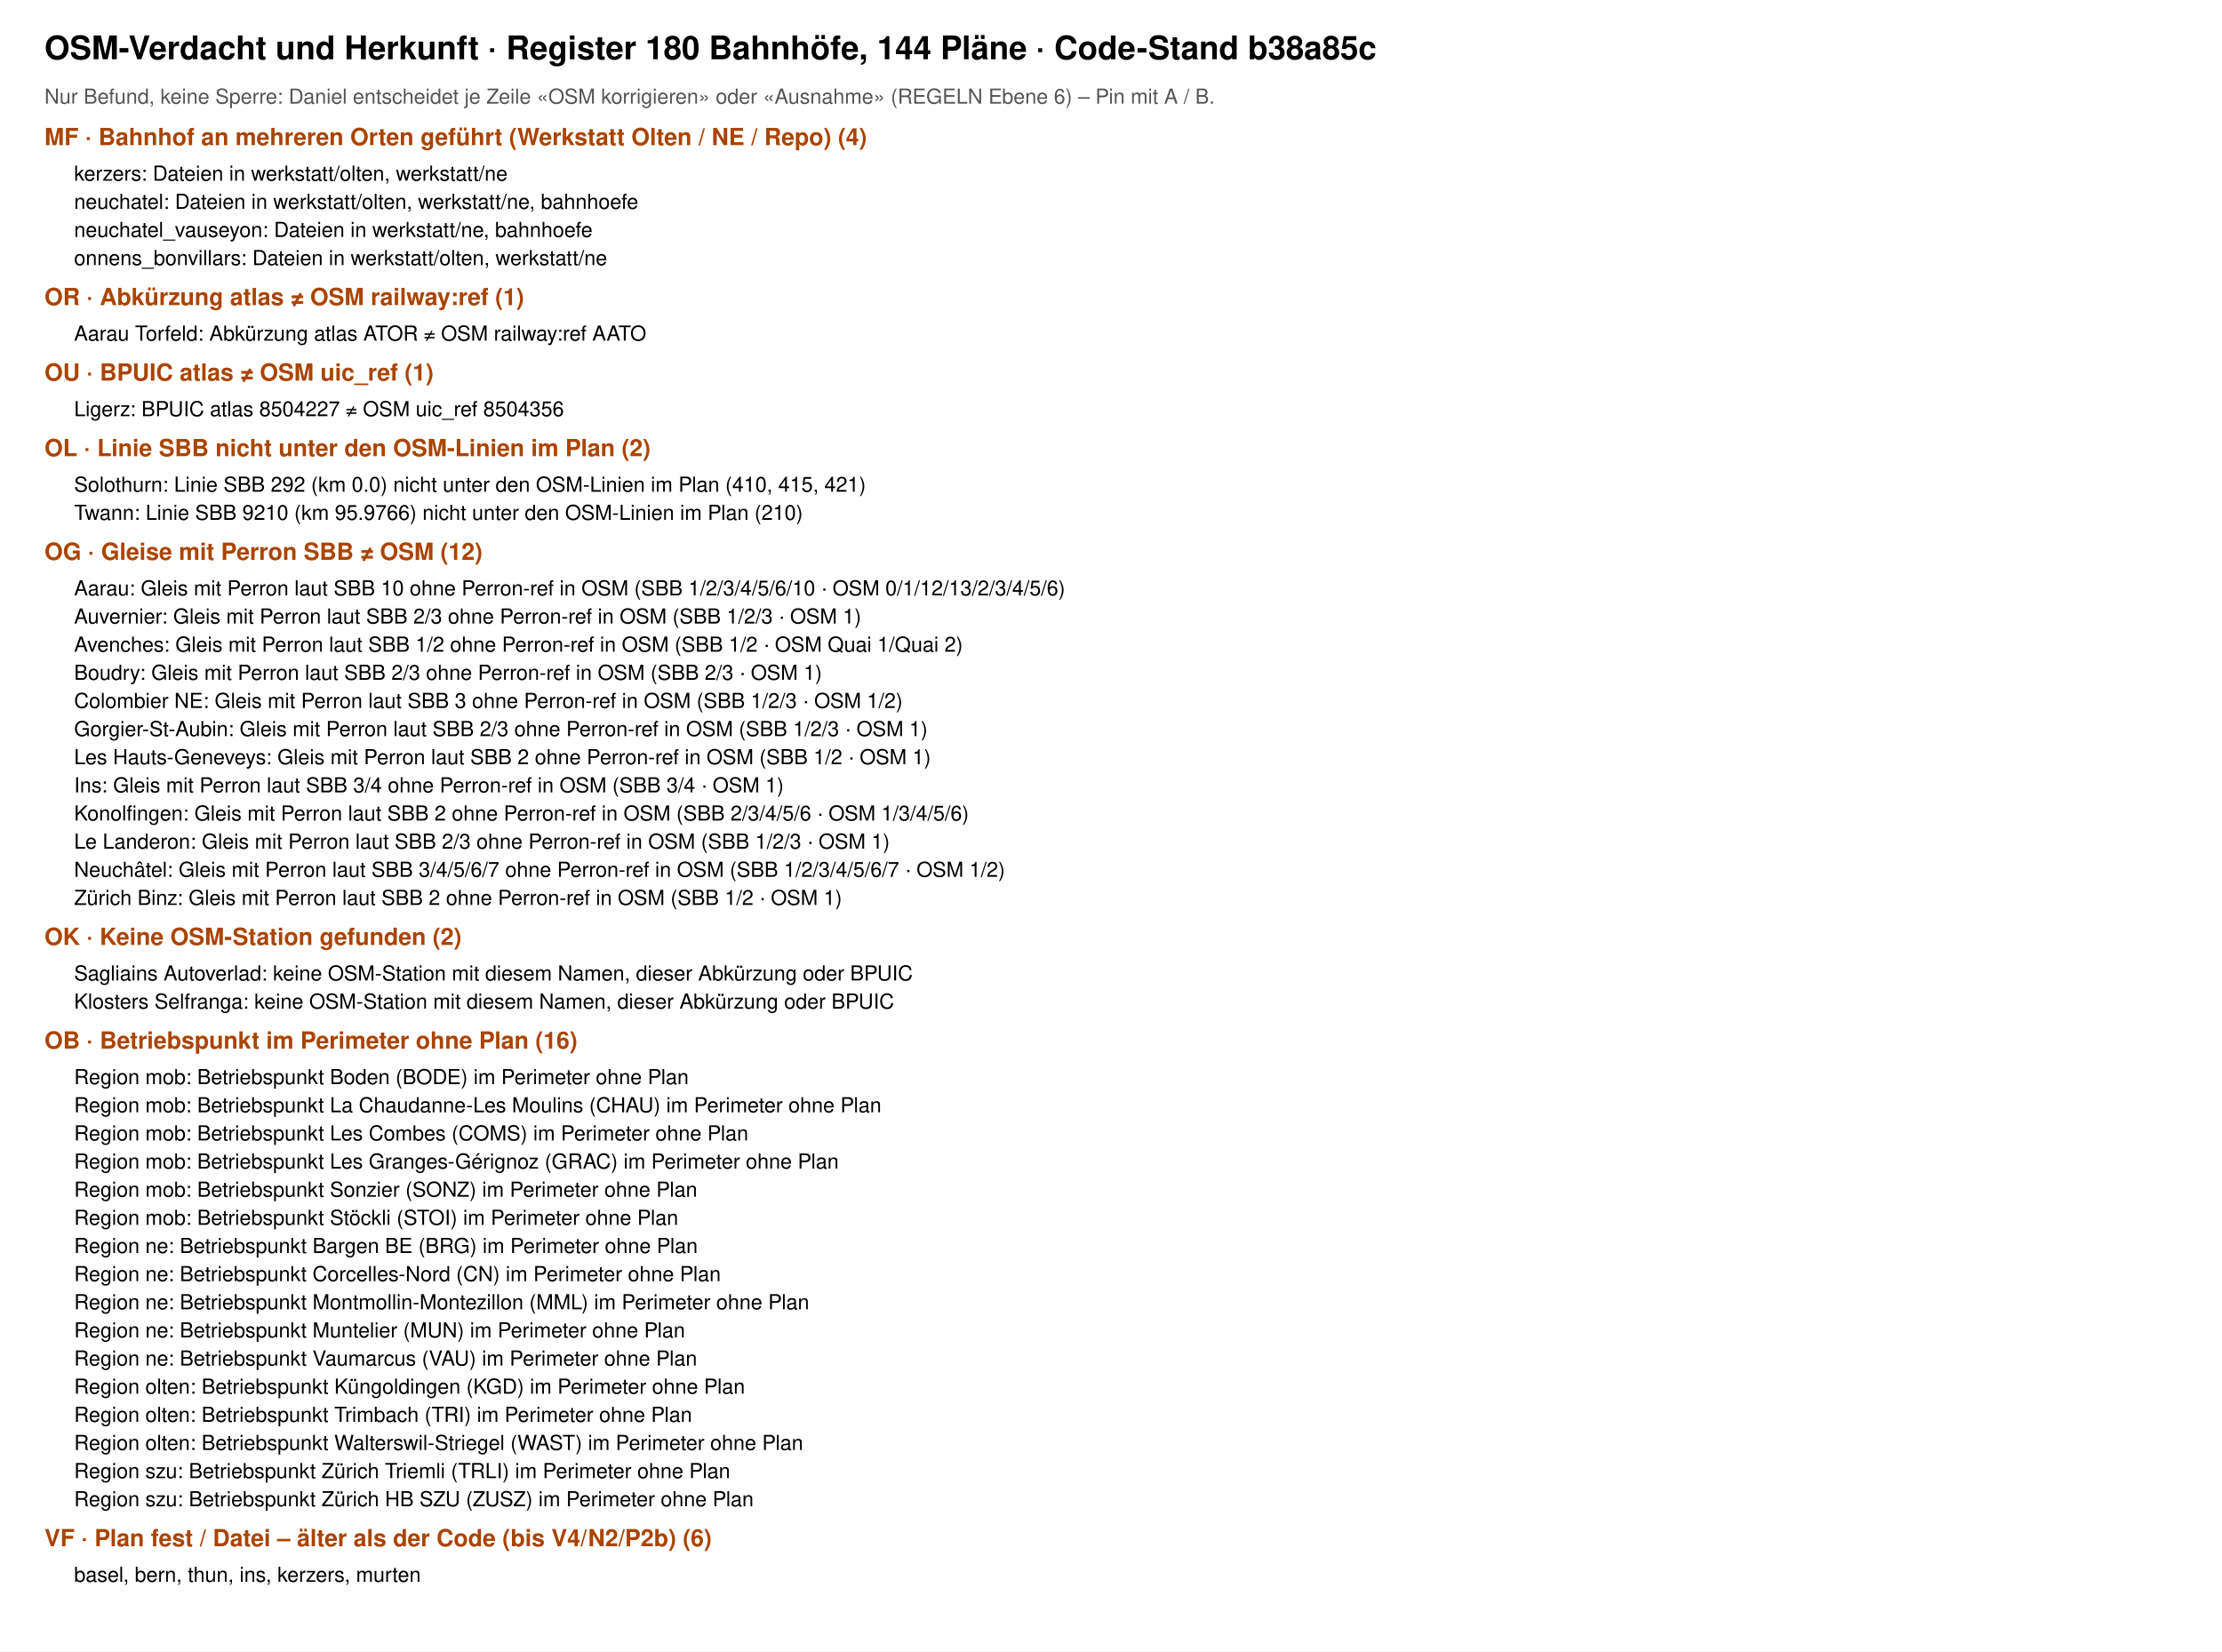
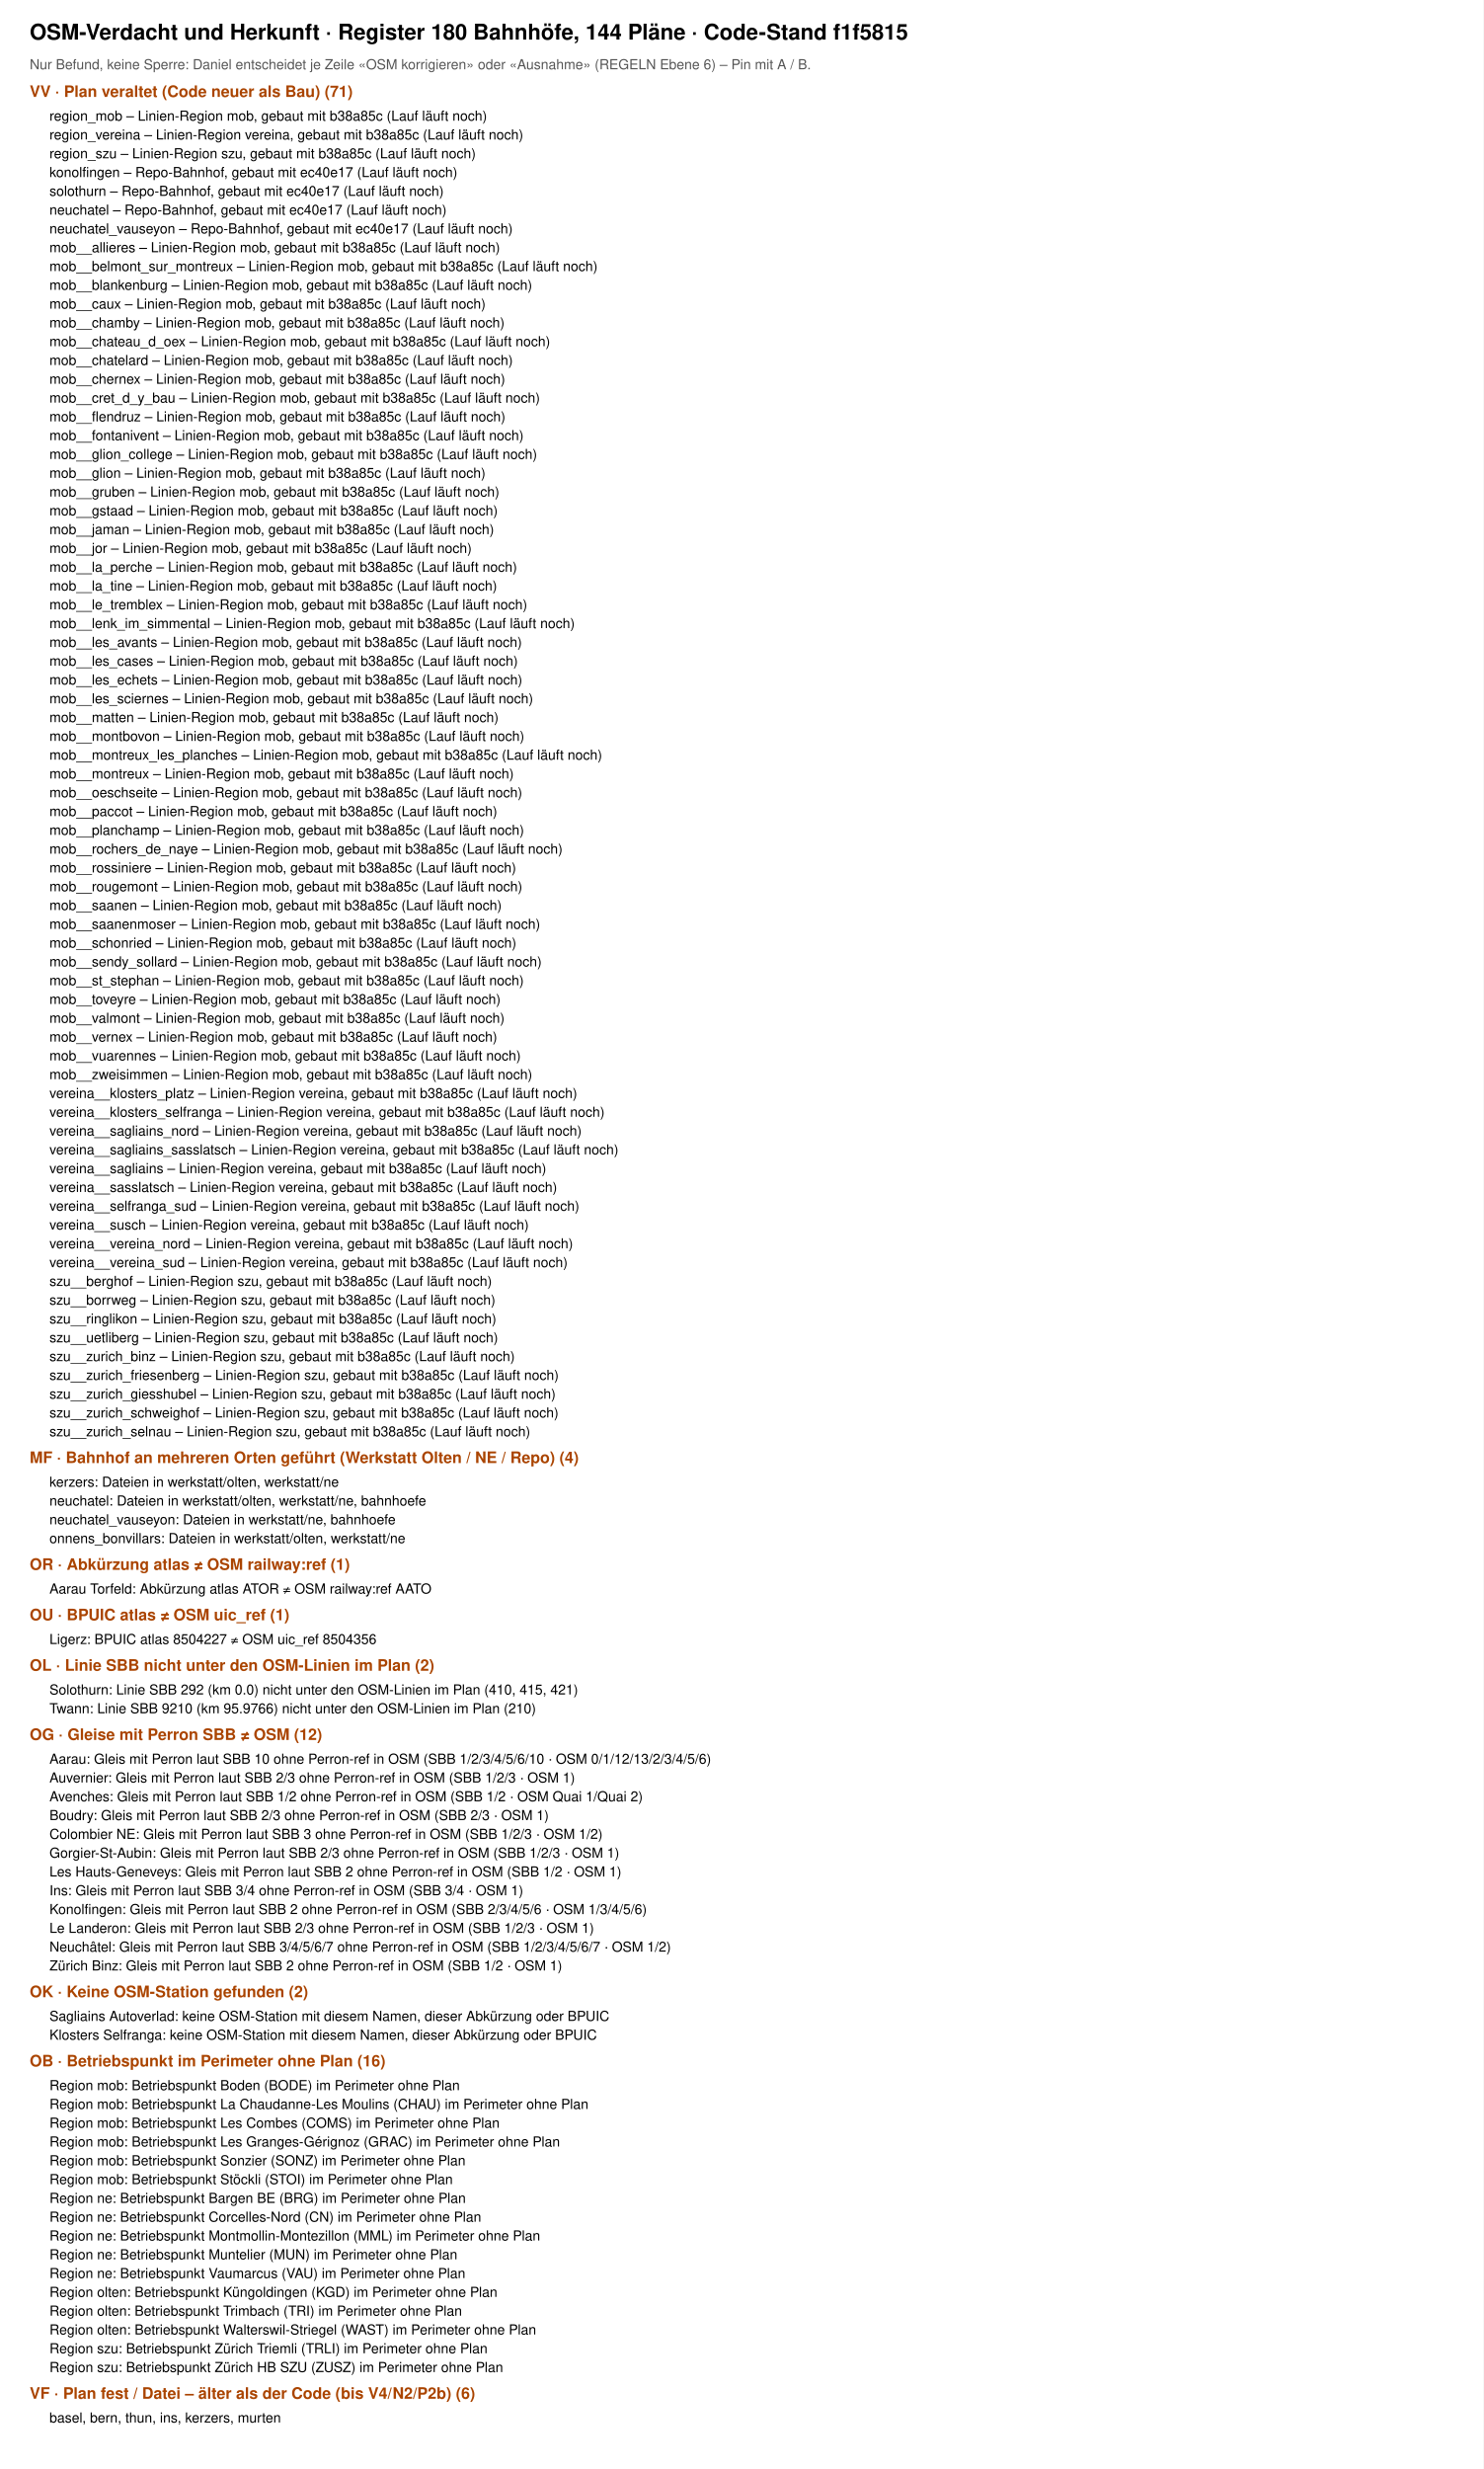
- <svg xmlns="http://www.w3.org/2000/svg" viewBox="0 0 1500 1115" width="1500" height="1115" font-family="Helvetica, Arial, sans-serif">
-   <rect width="1500" height="1115" fill="#fff" />
-   <text x="30" y="40" font-size="22" font-weight="700">OSM-Verdacht und Herkunft · Register 180 Bahnhöfe, 144 Pläne · Code-Stand b38a85c</text>
+ <svg xmlns="http://www.w3.org/2000/svg" viewBox="0 0 1500 2496" width="1500" height="2496" font-family="Helvetica, Arial, sans-serif">
+   <rect width="1500" height="2496" fill="#fff" />
+   <text x="30" y="40" font-size="22" font-weight="700">OSM-Verdacht und Herkunft · Register 180 Bahnhöfe, 144 Pläne · Code-Stand f1f5815</text>
  <text x="30" y="70" font-size="14" fill="#555">Nur Befund, keine Sperre: Daniel entscheidet je Zeile «OSM korrigieren» oder «Ausnahme» (REGELN Ebene 6) – Pin mit A / B.</text>
-   <text x="30" y="98" font-size="16" font-weight="700" fill="#a40">MF · Bahnhof an mehreren Orten geführt (Werkstatt Olten / NE / Repo) (4)</text>
-   <text x="50" y="122" font-size="14">kerzers: Dateien in werkstatt/olten, werkstatt/ne</text>
-   <text x="50" y="141" font-size="14">neuchatel: Dateien in werkstatt/olten, werkstatt/ne, bahnhoefe</text>
-   <text x="50" y="160" font-size="14">neuchatel_vauseyon: Dateien in werkstatt/ne, bahnhoefe</text>
-   <text x="50" y="179" font-size="14">onnens_bonvillars: Dateien in werkstatt/olten, werkstatt/ne</text>
-   <text x="30" y="206" font-size="16" font-weight="700" fill="#a40">OR · Abkürzung atlas ≠ OSM railway:ref (1)</text>
-   <text x="50" y="230" font-size="14">Aarau Torfeld: Abkürzung atlas ATOR ≠ OSM railway:ref AATO</text>
-   <text x="30" y="257" font-size="16" font-weight="700" fill="#a40">OU · BPUIC atlas ≠ OSM uic_ref (1)</text>
-   <text x="50" y="281" font-size="14">Ligerz: BPUIC atlas 8504227 ≠ OSM uic_ref 8504356</text>
-   <text x="30" y="308" font-size="16" font-weight="700" fill="#a40">OL · Linie SBB nicht unter den OSM-Linien im Plan (2)</text>
-   <text x="50" y="332" font-size="14">Solothurn: Linie SBB 292 (km 0.0) nicht unter den OSM-Linien im Plan (410, 415, 421)</text>
-   <text x="50" y="351" font-size="14">Twann: Linie SBB 9210 (km 95.9766) nicht unter den OSM-Linien im Plan (210)</text>
-   <text x="30" y="378" font-size="16" font-weight="700" fill="#a40">OG · Gleise mit Perron SBB ≠ OSM (12)</text>
-   <text x="50" y="402" font-size="14">Aarau: Gleis mit Perron laut SBB 10 ohne Perron-ref in OSM (SBB 1/2/3/4/5/6/10 · OSM 0/1/12/13/2/3/4/5/6)</text>
-   <text x="50" y="421" font-size="14">Auvernier: Gleis mit Perron laut SBB 2/3 ohne Perron-ref in OSM (SBB 1/2/3 · OSM 1)</text>
-   <text x="50" y="440" font-size="14">Avenches: Gleis mit Perron laut SBB 1/2 ohne Perron-ref in OSM (SBB 1/2 · OSM Quai 1/Quai 2)</text>
-   <text x="50" y="459" font-size="14">Boudry: Gleis mit Perron laut SBB 2/3 ohne Perron-ref in OSM (SBB 2/3 · OSM 1)</text>
-   <text x="50" y="478" font-size="14">Colombier NE: Gleis mit Perron laut SBB 3 ohne Perron-ref in OSM (SBB 1/2/3 · OSM 1/2)</text>
-   <text x="50" y="497" font-size="14">Gorgier-St-Aubin: Gleis mit Perron laut SBB 2/3 ohne Perron-ref in OSM (SBB 1/2/3 · OSM 1)</text>
-   <text x="50" y="516" font-size="14">Les Hauts-Geneveys: Gleis mit Perron laut SBB 2 ohne Perron-ref in OSM (SBB 1/2 · OSM 1)</text>
-   <text x="50" y="535" font-size="14">Ins: Gleis mit Perron laut SBB 3/4 ohne Perron-ref in OSM (SBB 3/4 · OSM 1)</text>
-   <text x="50" y="554" font-size="14">Konolfingen: Gleis mit Perron laut SBB 2 ohne Perron-ref in OSM (SBB 2/3/4/5/6 · OSM 1/3/4/5/6)</text>
-   <text x="50" y="573" font-size="14">Le Landeron: Gleis mit Perron laut SBB 2/3 ohne Perron-ref in OSM (SBB 1/2/3 · OSM 1)</text>
-   <text x="50" y="592" font-size="14">Neuchâtel: Gleis mit Perron laut SBB 3/4/5/6/7 ohne Perron-ref in OSM (SBB 1/2/3/4/5/6/7 · OSM 1/2)</text>
-   <text x="50" y="611" font-size="14">Zürich Binz: Gleis mit Perron laut SBB 2 ohne Perron-ref in OSM (SBB 1/2 · OSM 1)</text>
-   <text x="30" y="638" font-size="16" font-weight="700" fill="#a40">OK · Keine OSM-Station gefunden (2)</text>
-   <text x="50" y="662" font-size="14">Sagliains Autoverlad: keine OSM-Station mit diesem Namen, dieser Abkürzung oder BPUIC</text>
-   <text x="50" y="681" font-size="14">Klosters Selfranga: keine OSM-Station mit diesem Namen, dieser Abkürzung oder BPUIC</text>
-   <text x="30" y="708" font-size="16" font-weight="700" fill="#a40">OB · Betriebspunkt im Perimeter ohne Plan (16)</text>
-   <text x="50" y="732" font-size="14">Region mob: Betriebspunkt Boden (BODE) im Perimeter ohne Plan</text>
-   <text x="50" y="751" font-size="14">Region mob: Betriebspunkt La Chaudanne-Les Moulins (CHAU) im Perimeter ohne Plan</text>
-   <text x="50" y="770" font-size="14">Region mob: Betriebspunkt Les Combes (COMS) im Perimeter ohne Plan</text>
-   <text x="50" y="789" font-size="14">Region mob: Betriebspunkt Les Granges-Gérignoz (GRAC) im Perimeter ohne Plan</text>
-   <text x="50" y="808" font-size="14">Region mob: Betriebspunkt Sonzier (SONZ) im Perimeter ohne Plan</text>
-   <text x="50" y="827" font-size="14">Region mob: Betriebspunkt Stöckli (STOI) im Perimeter ohne Plan</text>
-   <text x="50" y="846" font-size="14">Region ne: Betriebspunkt Bargen BE (BRG) im Perimeter ohne Plan</text>
-   <text x="50" y="865" font-size="14">Region ne: Betriebspunkt Corcelles-Nord (CN) im Perimeter ohne Plan</text>
-   <text x="50" y="884" font-size="14">Region ne: Betriebspunkt Montmollin-Montezillon (MML) im Perimeter ohne Plan</text>
-   <text x="50" y="903" font-size="14">Region ne: Betriebspunkt Muntelier (MUN) im Perimeter ohne Plan</text>
-   <text x="50" y="922" font-size="14">Region ne: Betriebspunkt Vaumarcus (VAU) im Perimeter ohne Plan</text>
-   <text x="50" y="941" font-size="14">Region olten: Betriebspunkt Küngoldingen (KGD) im Perimeter ohne Plan</text>
-   <text x="50" y="960" font-size="14">Region olten: Betriebspunkt Trimbach (TRI) im Perimeter ohne Plan</text>
-   <text x="50" y="979" font-size="14">Region olten: Betriebspunkt Walterswil-Striegel (WAST) im Perimeter ohne Plan</text>
-   <text x="50" y="998" font-size="14">Region szu: Betriebspunkt Zürich Triemli (TRLI) im Perimeter ohne Plan</text>
-   <text x="50" y="1017" font-size="14">Region szu: Betriebspunkt Zürich HB SZU (ZUSZ) im Perimeter ohne Plan</text>
-   <text x="30" y="1044" font-size="16" font-weight="700" fill="#a40">VF · Plan fest / Datei – älter als der Code (bis V4/N2/P2b) (6)</text>
-   <text x="50" y="1068" font-size="14">basel, bern, thun, ins, kerzers, murten</text>
+   <text x="30" y="98" font-size="16" font-weight="700" fill="#a40">VV · Plan veraltet (Code neuer als Bau) (71)</text>
+   <text x="50" y="122" font-size="14">region_mob – Linien-Region mob, gebaut mit b38a85c (Lauf läuft noch)</text>
+   <text x="50" y="141" font-size="14">region_vereina – Linien-Region vereina, gebaut mit b38a85c (Lauf läuft noch)</text>
+   <text x="50" y="160" font-size="14">region_szu – Linien-Region szu, gebaut mit b38a85c (Lauf läuft noch)</text>
+   <text x="50" y="179" font-size="14">konolfingen – Repo-Bahnhof, gebaut mit ec40e17 (Lauf läuft noch)</text>
+   <text x="50" y="198" font-size="14">solothurn – Repo-Bahnhof, gebaut mit ec40e17 (Lauf läuft noch)</text>
+   <text x="50" y="217" font-size="14">neuchatel – Repo-Bahnhof, gebaut mit ec40e17 (Lauf läuft noch)</text>
+   <text x="50" y="236" font-size="14">neuchatel_vauseyon – Repo-Bahnhof, gebaut mit ec40e17 (Lauf läuft noch)</text>
+   <text x="50" y="255" font-size="14">mob__allieres – Linien-Region mob, gebaut mit b38a85c (Lauf läuft noch)</text>
+   <text x="50" y="274" font-size="14">mob__belmont_sur_montreux – Linien-Region mob, gebaut mit b38a85c (Lauf läuft noch)</text>
+   <text x="50" y="293" font-size="14">mob__blankenburg – Linien-Region mob, gebaut mit b38a85c (Lauf läuft noch)</text>
+   <text x="50" y="312" font-size="14">mob__caux – Linien-Region mob, gebaut mit b38a85c (Lauf läuft noch)</text>
+   <text x="50" y="331" font-size="14">mob__chamby – Linien-Region mob, gebaut mit b38a85c (Lauf läuft noch)</text>
+   <text x="50" y="350" font-size="14">mob__chateau_d_oex – Linien-Region mob, gebaut mit b38a85c (Lauf läuft noch)</text>
+   <text x="50" y="369" font-size="14">mob__chatelard – Linien-Region mob, gebaut mit b38a85c (Lauf läuft noch)</text>
+   <text x="50" y="388" font-size="14">mob__chernex – Linien-Region mob, gebaut mit b38a85c (Lauf läuft noch)</text>
+   <text x="50" y="407" font-size="14">mob__cret_d_y_bau – Linien-Region mob, gebaut mit b38a85c (Lauf läuft noch)</text>
+   <text x="50" y="426" font-size="14">mob__flendruz – Linien-Region mob, gebaut mit b38a85c (Lauf läuft noch)</text>
+   <text x="50" y="445" font-size="14">mob__fontanivent – Linien-Region mob, gebaut mit b38a85c (Lauf läuft noch)</text>
+   <text x="50" y="464" font-size="14">mob__glion_college – Linien-Region mob, gebaut mit b38a85c (Lauf läuft noch)</text>
+   <text x="50" y="483" font-size="14">mob__glion – Linien-Region mob, gebaut mit b38a85c (Lauf läuft noch)</text>
+   <text x="50" y="502" font-size="14">mob__gruben – Linien-Region mob, gebaut mit b38a85c (Lauf läuft noch)</text>
+   <text x="50" y="521" font-size="14">mob__gstaad – Linien-Region mob, gebaut mit b38a85c (Lauf läuft noch)</text>
+   <text x="50" y="540" font-size="14">mob__jaman – Linien-Region mob, gebaut mit b38a85c (Lauf läuft noch)</text>
+   <text x="50" y="559" font-size="14">mob__jor – Linien-Region mob, gebaut mit b38a85c (Lauf läuft noch)</text>
+   <text x="50" y="578" font-size="14">mob__la_perche – Linien-Region mob, gebaut mit b38a85c (Lauf läuft noch)</text>
+   <text x="50" y="597" font-size="14">mob__la_tine – Linien-Region mob, gebaut mit b38a85c (Lauf läuft noch)</text>
+   <text x="50" y="616" font-size="14">mob__le_tremblex – Linien-Region mob, gebaut mit b38a85c (Lauf läuft noch)</text>
+   <text x="50" y="635" font-size="14">mob__lenk_im_simmental – Linien-Region mob, gebaut mit b38a85c (Lauf läuft noch)</text>
+   <text x="50" y="654" font-size="14">mob__les_avants – Linien-Region mob, gebaut mit b38a85c (Lauf läuft noch)</text>
+   <text x="50" y="673" font-size="14">mob__les_cases – Linien-Region mob, gebaut mit b38a85c (Lauf läuft noch)</text>
+   <text x="50" y="692" font-size="14">mob__les_echets – Linien-Region mob, gebaut mit b38a85c (Lauf läuft noch)</text>
+   <text x="50" y="711" font-size="14">mob__les_sciernes – Linien-Region mob, gebaut mit b38a85c (Lauf läuft noch)</text>
+   <text x="50" y="730" font-size="14">mob__matten – Linien-Region mob, gebaut mit b38a85c (Lauf läuft noch)</text>
+   <text x="50" y="749" font-size="14">mob__montbovon – Linien-Region mob, gebaut mit b38a85c (Lauf läuft noch)</text>
+   <text x="50" y="768" font-size="14">mob__montreux_les_planches – Linien-Region mob, gebaut mit b38a85c (Lauf läuft noch)</text>
+   <text x="50" y="787" font-size="14">mob__montreux – Linien-Region mob, gebaut mit b38a85c (Lauf läuft noch)</text>
+   <text x="50" y="806" font-size="14">mob__oeschseite – Linien-Region mob, gebaut mit b38a85c (Lauf läuft noch)</text>
+   <text x="50" y="825" font-size="14">mob__paccot – Linien-Region mob, gebaut mit b38a85c (Lauf läuft noch)</text>
+   <text x="50" y="844" font-size="14">mob__planchamp – Linien-Region mob, gebaut mit b38a85c (Lauf läuft noch)</text>
+   <text x="50" y="863" font-size="14">mob__rochers_de_naye – Linien-Region mob, gebaut mit b38a85c (Lauf läuft noch)</text>
+   <text x="50" y="882" font-size="14">mob__rossiniere – Linien-Region mob, gebaut mit b38a85c (Lauf läuft noch)</text>
+   <text x="50" y="901" font-size="14">mob__rougemont – Linien-Region mob, gebaut mit b38a85c (Lauf läuft noch)</text>
+   <text x="50" y="920" font-size="14">mob__saanen – Linien-Region mob, gebaut mit b38a85c (Lauf läuft noch)</text>
+   <text x="50" y="939" font-size="14">mob__saanenmoser – Linien-Region mob, gebaut mit b38a85c (Lauf läuft noch)</text>
+   <text x="50" y="958" font-size="14">mob__schonried – Linien-Region mob, gebaut mit b38a85c (Lauf läuft noch)</text>
+   <text x="50" y="977" font-size="14">mob__sendy_sollard – Linien-Region mob, gebaut mit b38a85c (Lauf läuft noch)</text>
+   <text x="50" y="996" font-size="14">mob__st_stephan – Linien-Region mob, gebaut mit b38a85c (Lauf läuft noch)</text>
+   <text x="50" y="1015" font-size="14">mob__toveyre – Linien-Region mob, gebaut mit b38a85c (Lauf läuft noch)</text>
+   <text x="50" y="1034" font-size="14">mob__valmont – Linien-Region mob, gebaut mit b38a85c (Lauf läuft noch)</text>
+   <text x="50" y="1053" font-size="14">mob__vernex – Linien-Region mob, gebaut mit b38a85c (Lauf läuft noch)</text>
+   <text x="50" y="1072" font-size="14">mob__vuarennes – Linien-Region mob, gebaut mit b38a85c (Lauf läuft noch)</text>
+   <text x="50" y="1091" font-size="14">mob__zweisimmen – Linien-Region mob, gebaut mit b38a85c (Lauf läuft noch)</text>
+   <text x="50" y="1110" font-size="14">vereina__klosters_platz – Linien-Region vereina, gebaut mit b38a85c (Lauf läuft noch)</text>
+   <text x="50" y="1129" font-size="14">vereina__klosters_selfranga – Linien-Region vereina, gebaut mit b38a85c (Lauf läuft noch)</text>
+   <text x="50" y="1148" font-size="14">vereina__sagliains_nord – Linien-Region vereina, gebaut mit b38a85c (Lauf läuft noch)</text>
+   <text x="50" y="1167" font-size="14">vereina__sagliains_sasslatsch – Linien-Region vereina, gebaut mit b38a85c (Lauf läuft noch)</text>
+   <text x="50" y="1186" font-size="14">vereina__sagliains – Linien-Region vereina, gebaut mit b38a85c (Lauf läuft noch)</text>
+   <text x="50" y="1205" font-size="14">vereina__sasslatsch – Linien-Region vereina, gebaut mit b38a85c (Lauf läuft noch)</text>
+   <text x="50" y="1224" font-size="14">vereina__selfranga_sud – Linien-Region vereina, gebaut mit b38a85c (Lauf läuft noch)</text>
+   <text x="50" y="1243" font-size="14">vereina__susch – Linien-Region vereina, gebaut mit b38a85c (Lauf läuft noch)</text>
+   <text x="50" y="1262" font-size="14">vereina__vereina_nord – Linien-Region vereina, gebaut mit b38a85c (Lauf läuft noch)</text>
+   <text x="50" y="1281" font-size="14">vereina__vereina_sud – Linien-Region vereina, gebaut mit b38a85c (Lauf läuft noch)</text>
+   <text x="50" y="1300" font-size="14">szu__berghof – Linien-Region szu, gebaut mit b38a85c (Lauf läuft noch)</text>
+   <text x="50" y="1319" font-size="14">szu__borrweg – Linien-Region szu, gebaut mit b38a85c (Lauf läuft noch)</text>
+   <text x="50" y="1338" font-size="14">szu__ringlikon – Linien-Region szu, gebaut mit b38a85c (Lauf läuft noch)</text>
+   <text x="50" y="1357" font-size="14">szu__uetliberg – Linien-Region szu, gebaut mit b38a85c (Lauf läuft noch)</text>
+   <text x="50" y="1376" font-size="14">szu__zurich_binz – Linien-Region szu, gebaut mit b38a85c (Lauf läuft noch)</text>
+   <text x="50" y="1395" font-size="14">szu__zurich_friesenberg – Linien-Region szu, gebaut mit b38a85c (Lauf läuft noch)</text>
+   <text x="50" y="1414" font-size="14">szu__zurich_giesshubel – Linien-Region szu, gebaut mit b38a85c (Lauf läuft noch)</text>
+   <text x="50" y="1433" font-size="14">szu__zurich_schweighof – Linien-Region szu, gebaut mit b38a85c (Lauf läuft noch)</text>
+   <text x="50" y="1452" font-size="14">szu__zurich_selnau – Linien-Region szu, gebaut mit b38a85c (Lauf läuft noch)</text>
+   <text x="30" y="1479" font-size="16" font-weight="700" fill="#a40">MF · Bahnhof an mehreren Orten geführt (Werkstatt Olten / NE / Repo) (4)</text>
+   <text x="50" y="1503" font-size="14">kerzers: Dateien in werkstatt/olten, werkstatt/ne</text>
+   <text x="50" y="1522" font-size="14">neuchatel: Dateien in werkstatt/olten, werkstatt/ne, bahnhoefe</text>
+   <text x="50" y="1541" font-size="14">neuchatel_vauseyon: Dateien in werkstatt/ne, bahnhoefe</text>
+   <text x="50" y="1560" font-size="14">onnens_bonvillars: Dateien in werkstatt/olten, werkstatt/ne</text>
+   <text x="30" y="1587" font-size="16" font-weight="700" fill="#a40">OR · Abkürzung atlas ≠ OSM railway:ref (1)</text>
+   <text x="50" y="1611" font-size="14">Aarau Torfeld: Abkürzung atlas ATOR ≠ OSM railway:ref AATO</text>
+   <text x="30" y="1638" font-size="16" font-weight="700" fill="#a40">OU · BPUIC atlas ≠ OSM uic_ref (1)</text>
+   <text x="50" y="1662" font-size="14">Ligerz: BPUIC atlas 8504227 ≠ OSM uic_ref 8504356</text>
+   <text x="30" y="1689" font-size="16" font-weight="700" fill="#a40">OL · Linie SBB nicht unter den OSM-Linien im Plan (2)</text>
+   <text x="50" y="1713" font-size="14">Solothurn: Linie SBB 292 (km 0.0) nicht unter den OSM-Linien im Plan (410, 415, 421)</text>
+   <text x="50" y="1732" font-size="14">Twann: Linie SBB 9210 (km 95.9766) nicht unter den OSM-Linien im Plan (210)</text>
+   <text x="30" y="1759" font-size="16" font-weight="700" fill="#a40">OG · Gleise mit Perron SBB ≠ OSM (12)</text>
+   <text x="50" y="1783" font-size="14">Aarau: Gleis mit Perron laut SBB 10 ohne Perron-ref in OSM (SBB 1/2/3/4/5/6/10 · OSM 0/1/12/13/2/3/4/5/6)</text>
+   <text x="50" y="1802" font-size="14">Auvernier: Gleis mit Perron laut SBB 2/3 ohne Perron-ref in OSM (SBB 1/2/3 · OSM 1)</text>
+   <text x="50" y="1821" font-size="14">Avenches: Gleis mit Perron laut SBB 1/2 ohne Perron-ref in OSM (SBB 1/2 · OSM Quai 1/Quai 2)</text>
+   <text x="50" y="1840" font-size="14">Boudry: Gleis mit Perron laut SBB 2/3 ohne Perron-ref in OSM (SBB 2/3 · OSM 1)</text>
+   <text x="50" y="1859" font-size="14">Colombier NE: Gleis mit Perron laut SBB 3 ohne Perron-ref in OSM (SBB 1/2/3 · OSM 1/2)</text>
+   <text x="50" y="1878" font-size="14">Gorgier-St-Aubin: Gleis mit Perron laut SBB 2/3 ohne Perron-ref in OSM (SBB 1/2/3 · OSM 1)</text>
+   <text x="50" y="1897" font-size="14">Les Hauts-Geneveys: Gleis mit Perron laut SBB 2 ohne Perron-ref in OSM (SBB 1/2 · OSM 1)</text>
+   <text x="50" y="1916" font-size="14">Ins: Gleis mit Perron laut SBB 3/4 ohne Perron-ref in OSM (SBB 3/4 · OSM 1)</text>
+   <text x="50" y="1935" font-size="14">Konolfingen: Gleis mit Perron laut SBB 2 ohne Perron-ref in OSM (SBB 2/3/4/5/6 · OSM 1/3/4/5/6)</text>
+   <text x="50" y="1954" font-size="14">Le Landeron: Gleis mit Perron laut SBB 2/3 ohne Perron-ref in OSM (SBB 1/2/3 · OSM 1)</text>
+   <text x="50" y="1973" font-size="14">Neuchâtel: Gleis mit Perron laut SBB 3/4/5/6/7 ohne Perron-ref in OSM (SBB 1/2/3/4/5/6/7 · OSM 1/2)</text>
+   <text x="50" y="1992" font-size="14">Zürich Binz: Gleis mit Perron laut SBB 2 ohne Perron-ref in OSM (SBB 1/2 · OSM 1)</text>
+   <text x="30" y="2019" font-size="16" font-weight="700" fill="#a40">OK · Keine OSM-Station gefunden (2)</text>
+   <text x="50" y="2043" font-size="14">Sagliains Autoverlad: keine OSM-Station mit diesem Namen, dieser Abkürzung oder BPUIC</text>
+   <text x="50" y="2062" font-size="14">Klosters Selfranga: keine OSM-Station mit diesem Namen, dieser Abkürzung oder BPUIC</text>
+   <text x="30" y="2089" font-size="16" font-weight="700" fill="#a40">OB · Betriebspunkt im Perimeter ohne Plan (16)</text>
+   <text x="50" y="2113" font-size="14">Region mob: Betriebspunkt Boden (BODE) im Perimeter ohne Plan</text>
+   <text x="50" y="2132" font-size="14">Region mob: Betriebspunkt La Chaudanne-Les Moulins (CHAU) im Perimeter ohne Plan</text>
+   <text x="50" y="2151" font-size="14">Region mob: Betriebspunkt Les Combes (COMS) im Perimeter ohne Plan</text>
+   <text x="50" y="2170" font-size="14">Region mob: Betriebspunkt Les Granges-Gérignoz (GRAC) im Perimeter ohne Plan</text>
+   <text x="50" y="2189" font-size="14">Region mob: Betriebspunkt Sonzier (SONZ) im Perimeter ohne Plan</text>
+   <text x="50" y="2208" font-size="14">Region mob: Betriebspunkt Stöckli (STOI) im Perimeter ohne Plan</text>
+   <text x="50" y="2227" font-size="14">Region ne: Betriebspunkt Bargen BE (BRG) im Perimeter ohne Plan</text>
+   <text x="50" y="2246" font-size="14">Region ne: Betriebspunkt Corcelles-Nord (CN) im Perimeter ohne Plan</text>
+   <text x="50" y="2265" font-size="14">Region ne: Betriebspunkt Montmollin-Montezillon (MML) im Perimeter ohne Plan</text>
+   <text x="50" y="2284" font-size="14">Region ne: Betriebspunkt Muntelier (MUN) im Perimeter ohne Plan</text>
+   <text x="50" y="2303" font-size="14">Region ne: Betriebspunkt Vaumarcus (VAU) im Perimeter ohne Plan</text>
+   <text x="50" y="2322" font-size="14">Region olten: Betriebspunkt Küngoldingen (KGD) im Perimeter ohne Plan</text>
+   <text x="50" y="2341" font-size="14">Region olten: Betriebspunkt Trimbach (TRI) im Perimeter ohne Plan</text>
+   <text x="50" y="2360" font-size="14">Region olten: Betriebspunkt Walterswil-Striegel (WAST) im Perimeter ohne Plan</text>
+   <text x="50" y="2379" font-size="14">Region szu: Betriebspunkt Zürich Triemli (TRLI) im Perimeter ohne Plan</text>
+   <text x="50" y="2398" font-size="14">Region szu: Betriebspunkt Zürich HB SZU (ZUSZ) im Perimeter ohne Plan</text>
+   <text x="30" y="2425" font-size="16" font-weight="700" fill="#a40">VF · Plan fest / Datei – älter als der Code (bis V4/N2/P2b) (6)</text>
+   <text x="50" y="2449" font-size="14">basel, bern, thun, ins, kerzers, murten</text>
</svg>
